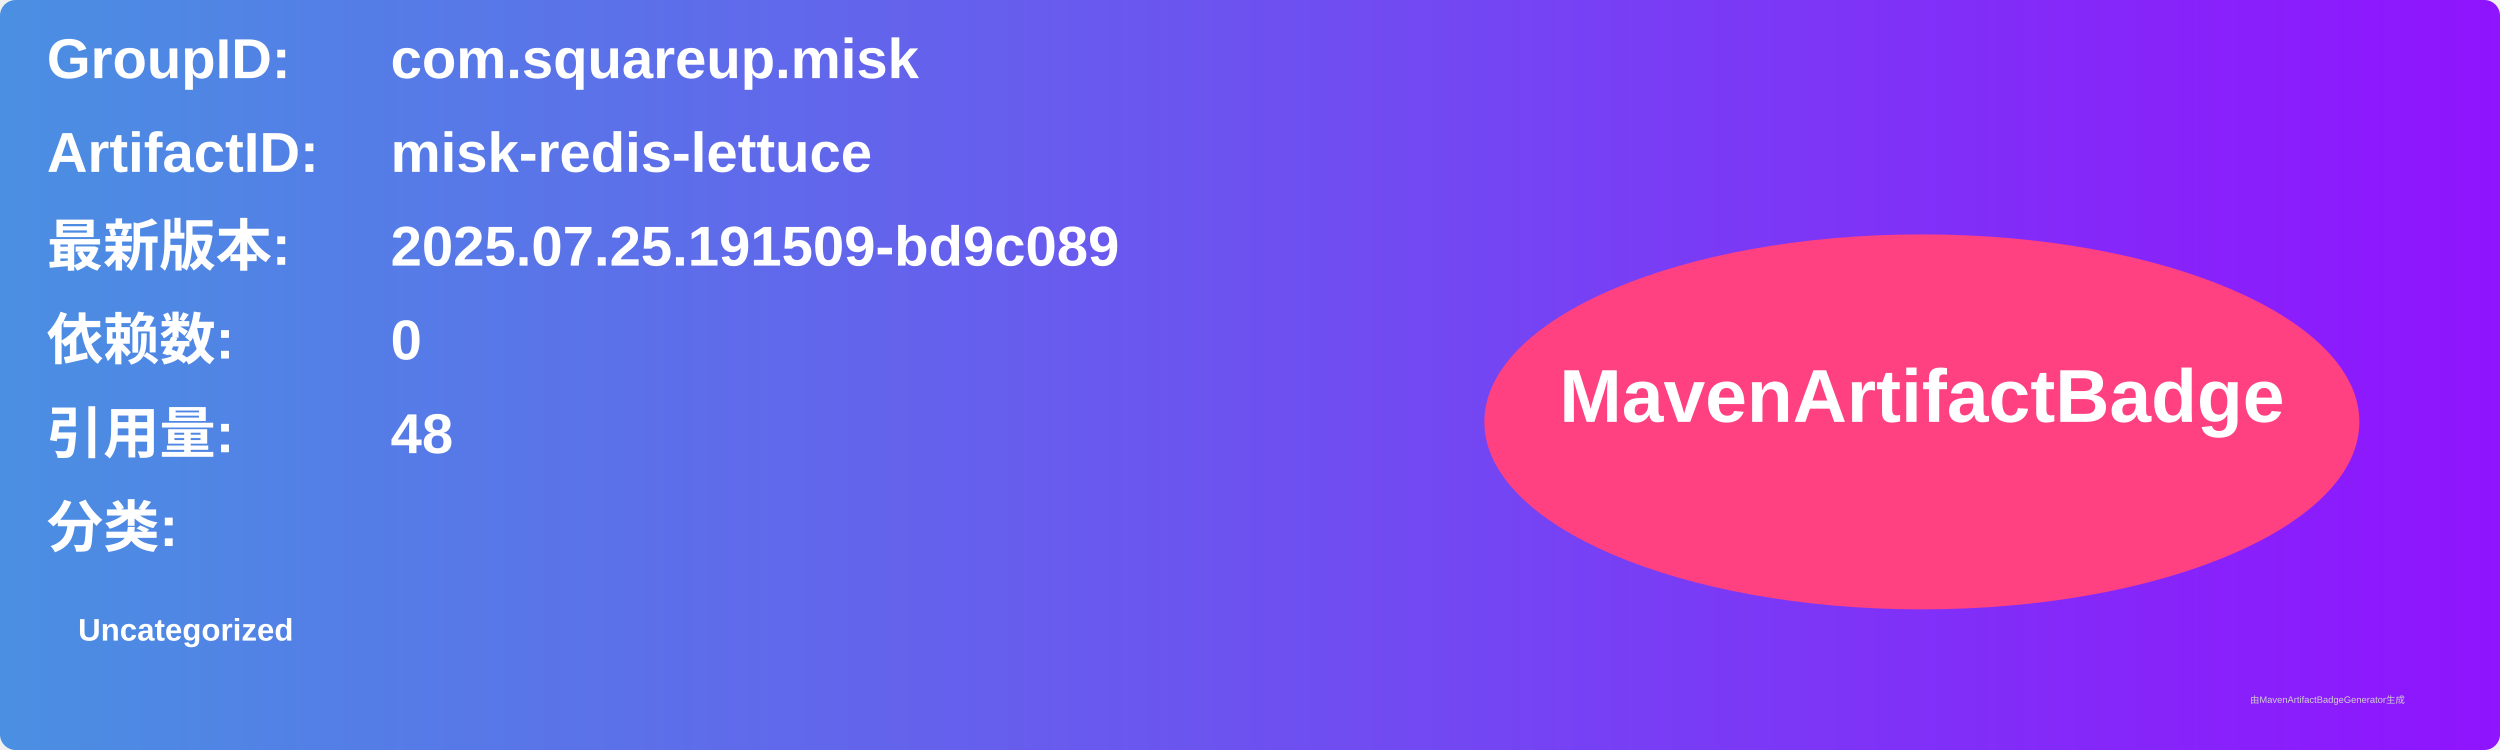
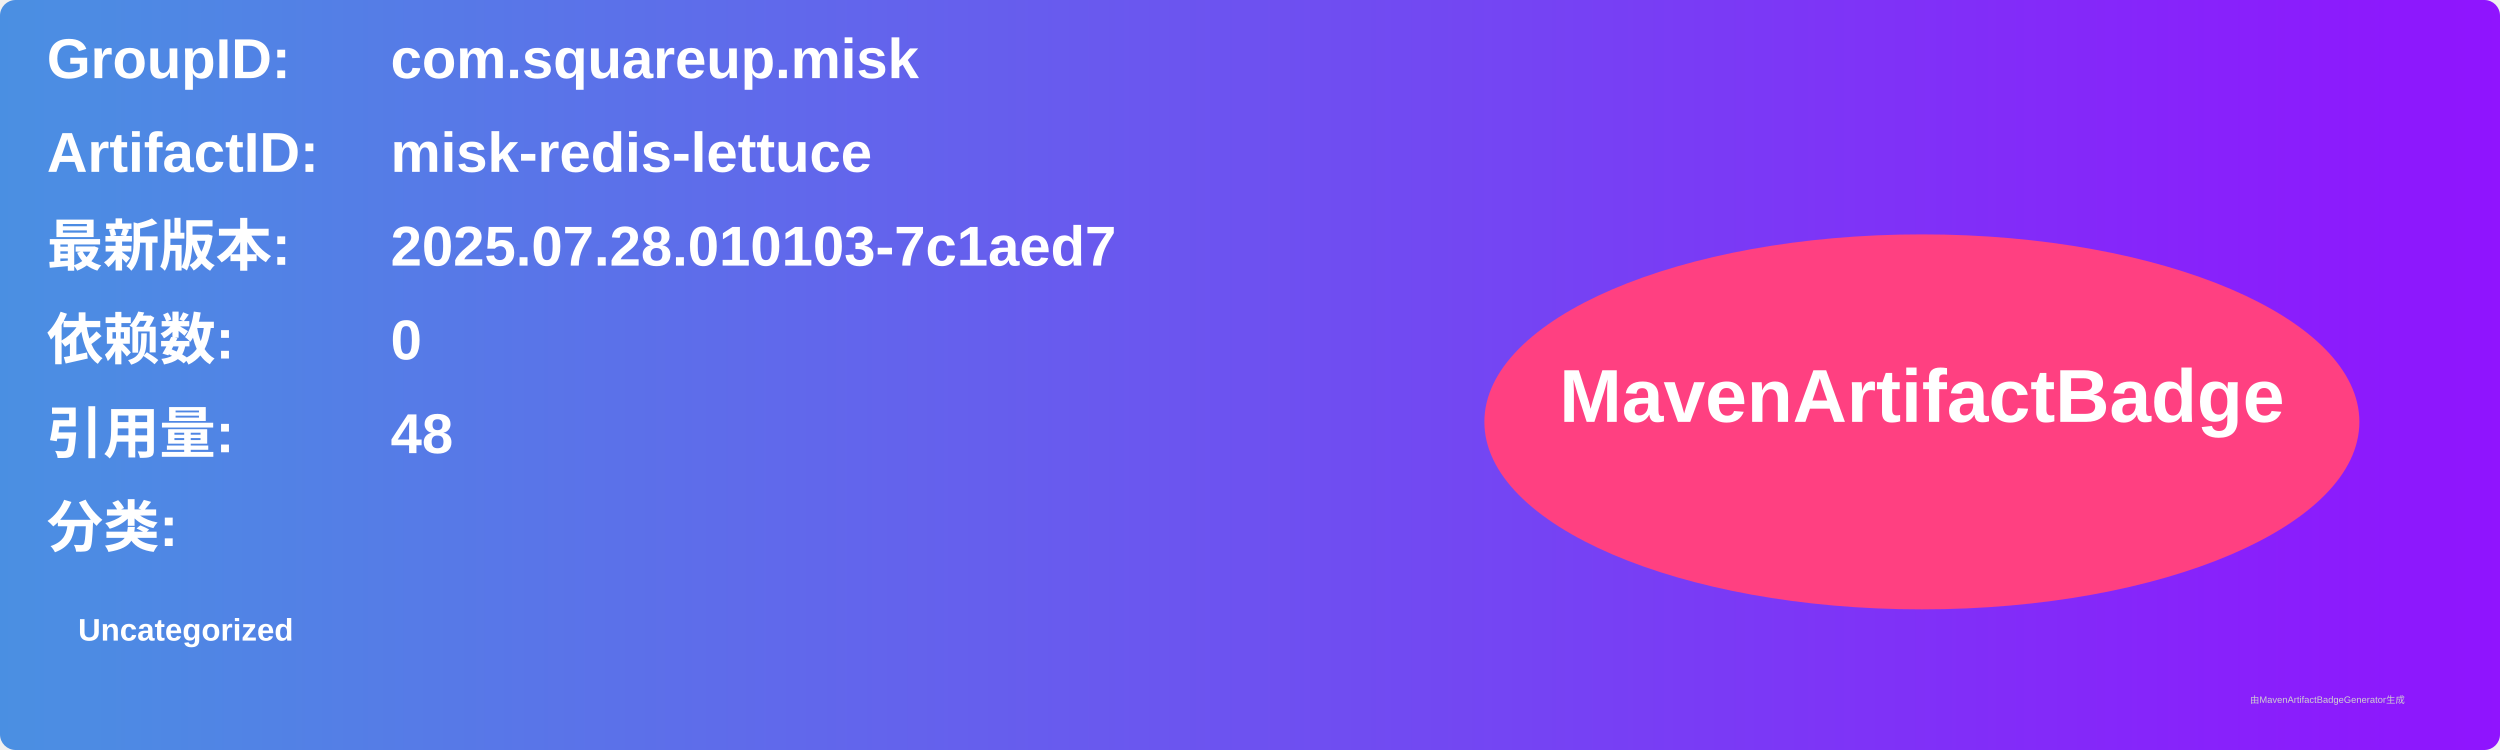
<svg xmlns="http://www.w3.org/2000/svg" width="800" height="240" viewBox="0 0 800 240">
  <linearGradient id="grad" x1="0%" y1="0%" x2="100%" y2="0%">
    <stop offset="0%" stop-color="#4a90e2" />
    <stop offset="100%" stop-color="#9013fe" />
  </linearGradient>
  <rect width="100%" height="100%" rx="5" ry="5" fill="url(#grad)" />
  <g transform="translate(15, 15)">
    <text x="0" y="10" font-family="Arial" font-size="18" fill="white" font-weight="bold" width="260">GroupID:</text>
    <text x="110" y="10" font-family="Arial" font-size="18" fill="white" font-weight="bold" width="460">com.squareup.misk</text>
    <text x="0" y="40" font-family="Arial" font-size="18" fill="white" font-weight="bold" width="260">ArtifactID:</text>
    <text x="110" y="40" font-family="Arial" font-size="18" fill="white" font-weight="bold" width="460">misk-redis-lettuce</text>
    <text x="0" y="70" font-family="Arial" font-size="18" fill="white" font-weight="bold">最新版本:</text>
    <text x="110" y="70" font-family="Arial" font-size="18" fill="white" font-weight="bold">
-       <tspan font-weight="bold">2025.07.25.191509-bd9c089</tspan>
+       <tspan font-weight="bold">2025.07.28.010103-7c1aed7</tspan>
    </text>
    <text x="0" y="100" font-family="Arial" font-size="18" fill="white" font-weight="bold">依赖数: </text>
    <text x="110" y="100" font-family="Arial" font-size="18" fill="white">
      <tspan font-weight="bold">0</tspan>
    </text>
    <text x="0" y="130" font-family="Arial" font-size="18" fill="white" font-weight="bold">引用量: </text>
    <text x="110" y="130" font-family="Arial" font-size="18" fill="white">
      <tspan font-weight="bold">48</tspan>
    </text>
    <text x="0" y="160" font-family="Arial" font-size="18" fill="white" font-weight="bold">分类:</text>
    <text x="10" y="190" font-family="Arial" font-size="10" fill="white">
      <tspan font-weight="bold">Uncategorized</tspan>
    </text>
    <ellipse cx="600" cy="120" rx="140" ry="60" fill="#ff4081" />
    <text x="600" y="120" text-anchor="middle" font-family="Arial" font-size="24" fill="white" font-weight="bold">MavenArtifactBadge</text>
  </g>
  <text x="720" y="225" font-family="Arial" font-size="3" fill="#d0d0d0">由MavenArtifactBadgeGenerator生成</text>
</svg>
